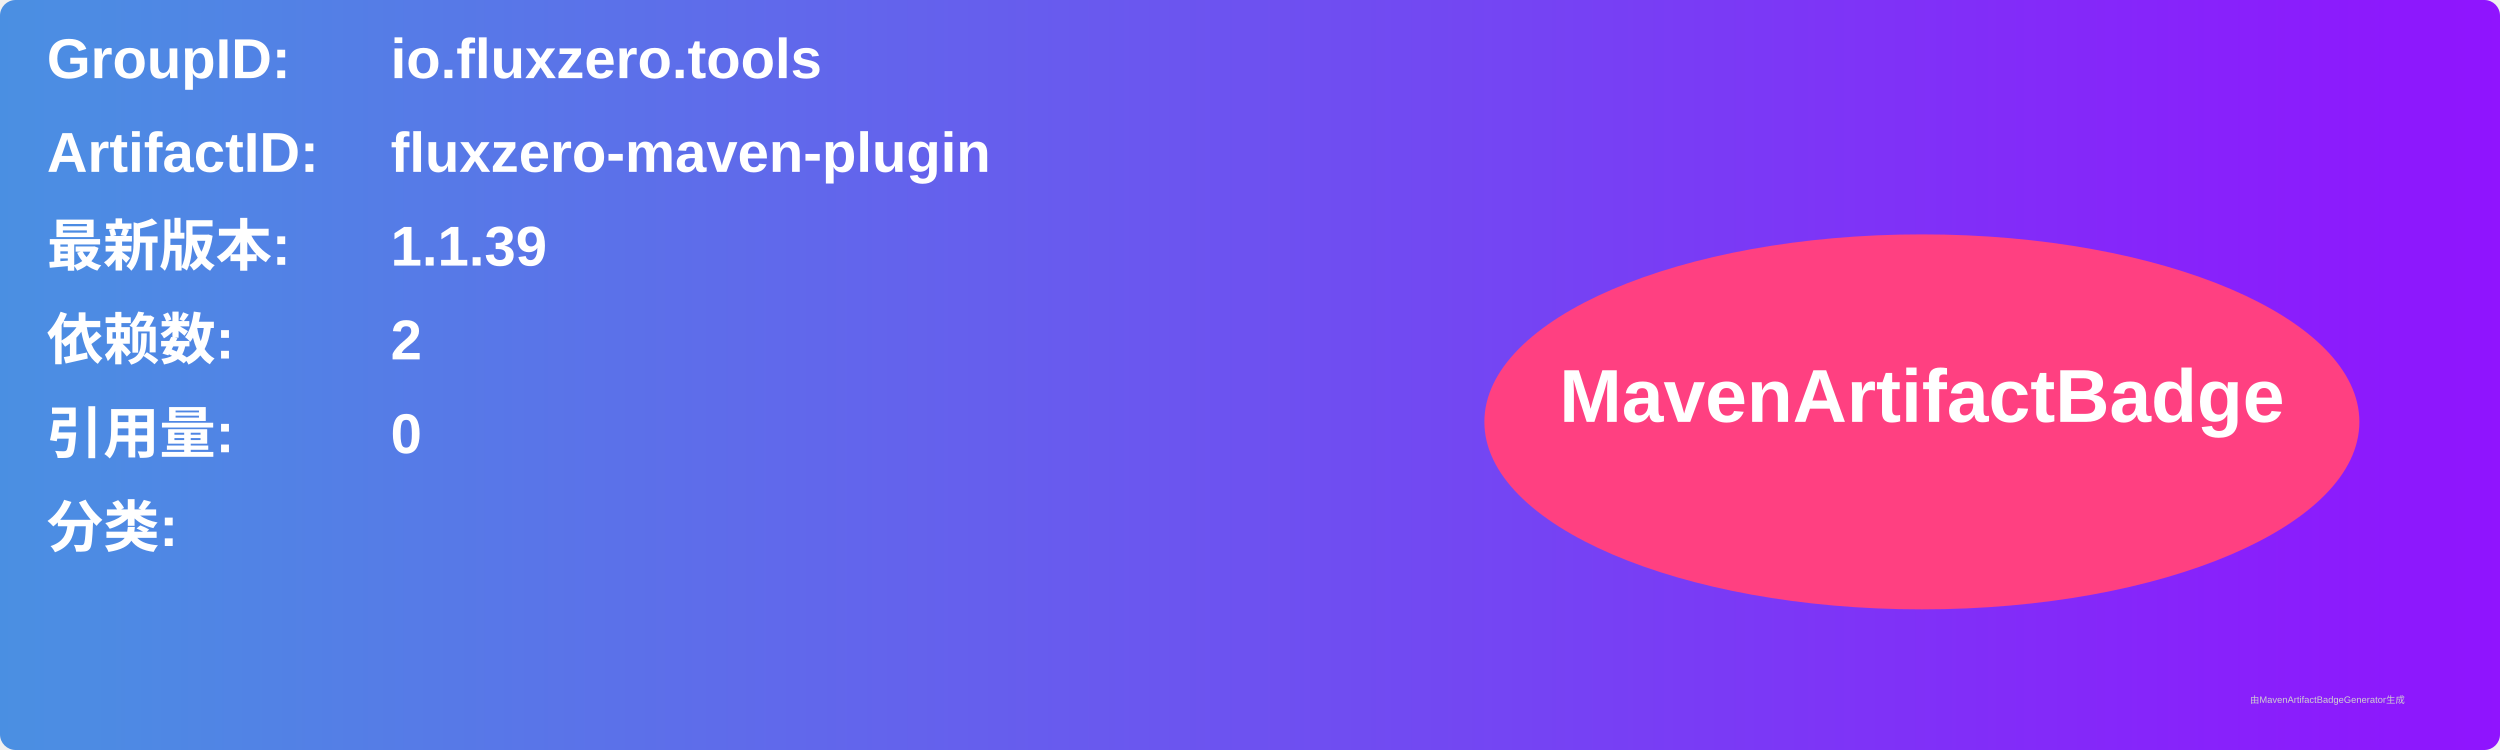
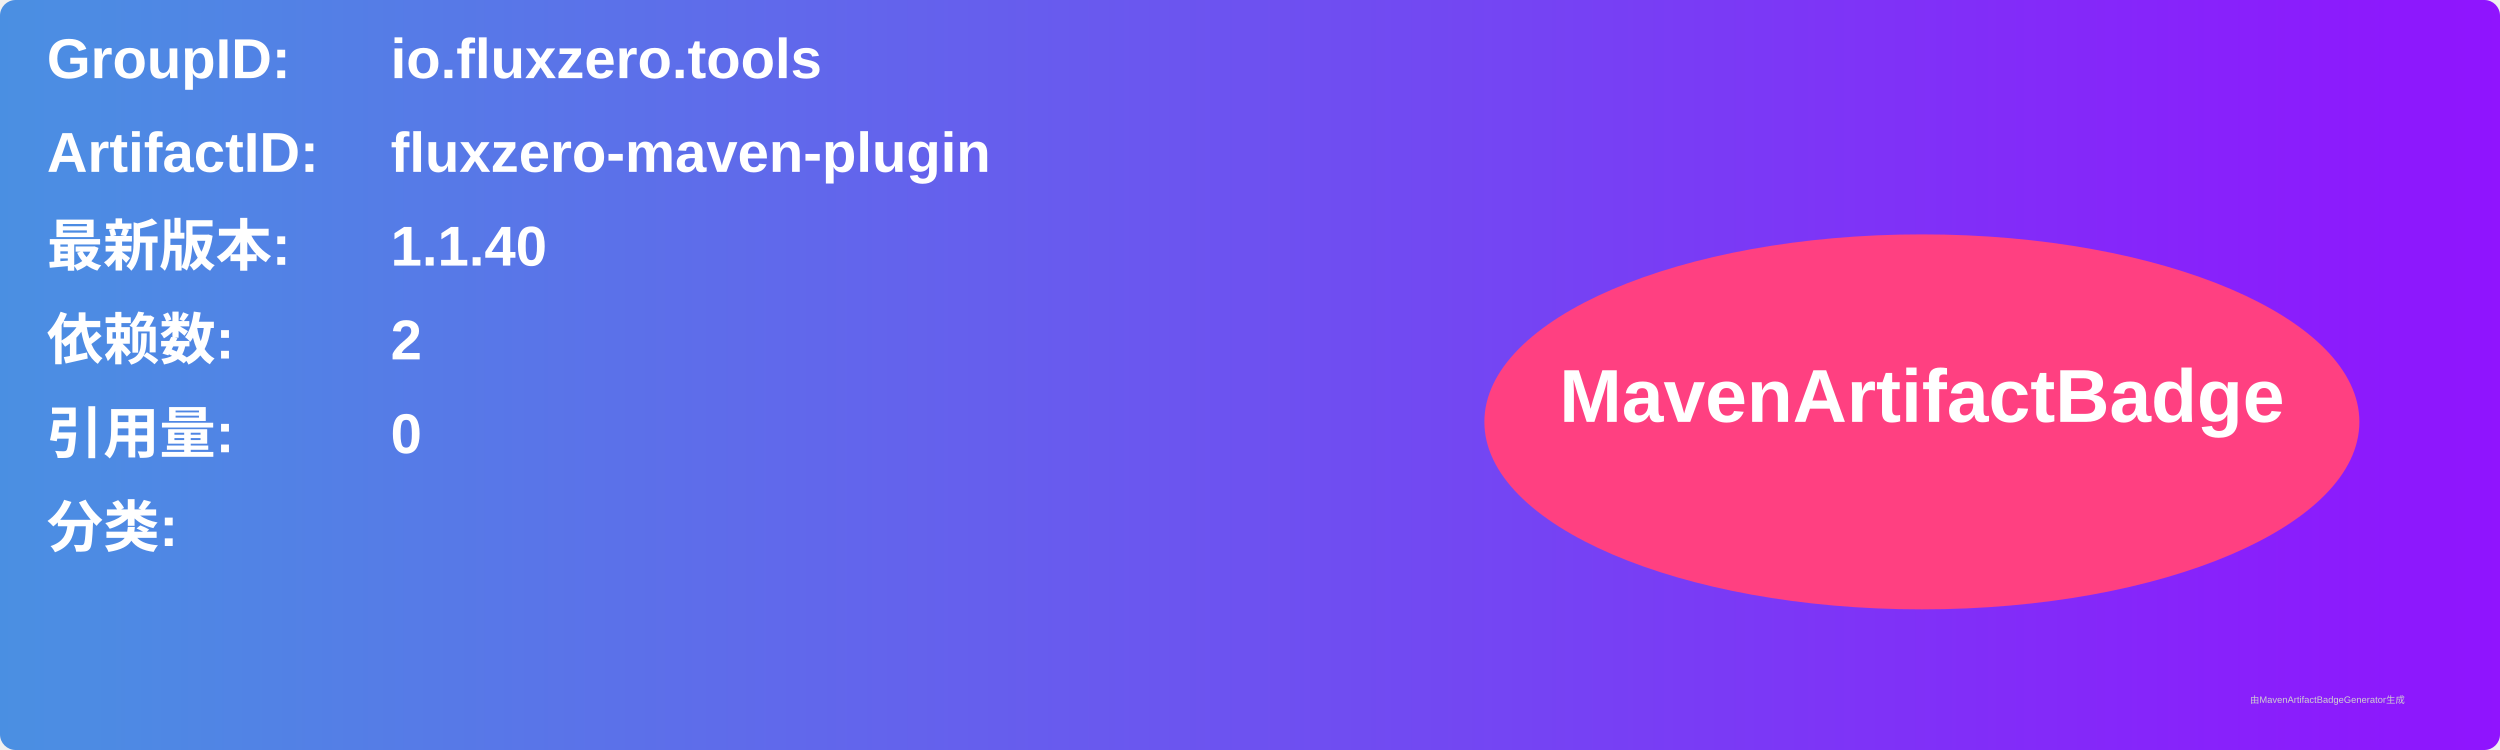
<svg xmlns="http://www.w3.org/2000/svg" width="800" height="240" viewBox="0 0 800 240">
  <linearGradient id="grad" x1="0%" y1="0%" x2="100%" y2="0%">
    <stop offset="0%" stop-color="#4a90e2" />
    <stop offset="100%" stop-color="#9013fe" />
  </linearGradient>
  <rect width="100%" height="100%" rx="5" ry="5" fill="url(#grad)" />
  <g transform="translate(15, 15)">
    <text x="0" y="10" font-family="Arial" font-size="18" fill="white" font-weight="bold" width="260">GroupID:</text>
    <text x="110" y="10" font-family="Arial" font-size="18" fill="white" font-weight="bold" width="460">io.fluxzero.tools</text>
    <text x="0" y="40" font-family="Arial" font-size="18" fill="white" font-weight="bold" width="260">ArtifactID:</text>
    <text x="110" y="40" font-family="Arial" font-size="18" fill="white" font-weight="bold" width="460">fluxzero-maven-plugin</text>
    <text x="0" y="70" font-family="Arial" font-size="18" fill="white" font-weight="bold">最新版本:</text>
    <text x="110" y="70" font-family="Arial" font-size="18" fill="white" font-weight="bold">
-       <tspan font-weight="bold">1.1.39</tspan>
+       <tspan font-weight="bold">1.1.40</tspan>
    </text>
    <text x="0" y="100" font-family="Arial" font-size="18" fill="white" font-weight="bold">依赖数: </text>
    <text x="110" y="100" font-family="Arial" font-size="18" fill="white">
      <tspan font-weight="bold">2</tspan>
    </text>
    <text x="0" y="130" font-family="Arial" font-size="18" fill="white" font-weight="bold">引用量: </text>
    <text x="110" y="130" font-family="Arial" font-size="18" fill="white">
      <tspan font-weight="bold">0</tspan>
    </text>
    <text x="0" y="160" font-family="Arial" font-size="18" fill="white" font-weight="bold">分类:</text>
    <text x="10" y="190" font-family="Arial" font-size="10" fill="white">
      <tspan font-weight="bold" />
    </text>
    <ellipse cx="600" cy="120" rx="140" ry="60" fill="#ff4081" />
    <text x="600" y="120" text-anchor="middle" font-family="Arial" font-size="24" fill="white" font-weight="bold">MavenArtifactBadge</text>
  </g>
  <text x="720" y="225" font-family="Arial" font-size="3" fill="#d0d0d0">由MavenArtifactBadgeGenerator生成</text>
</svg>
